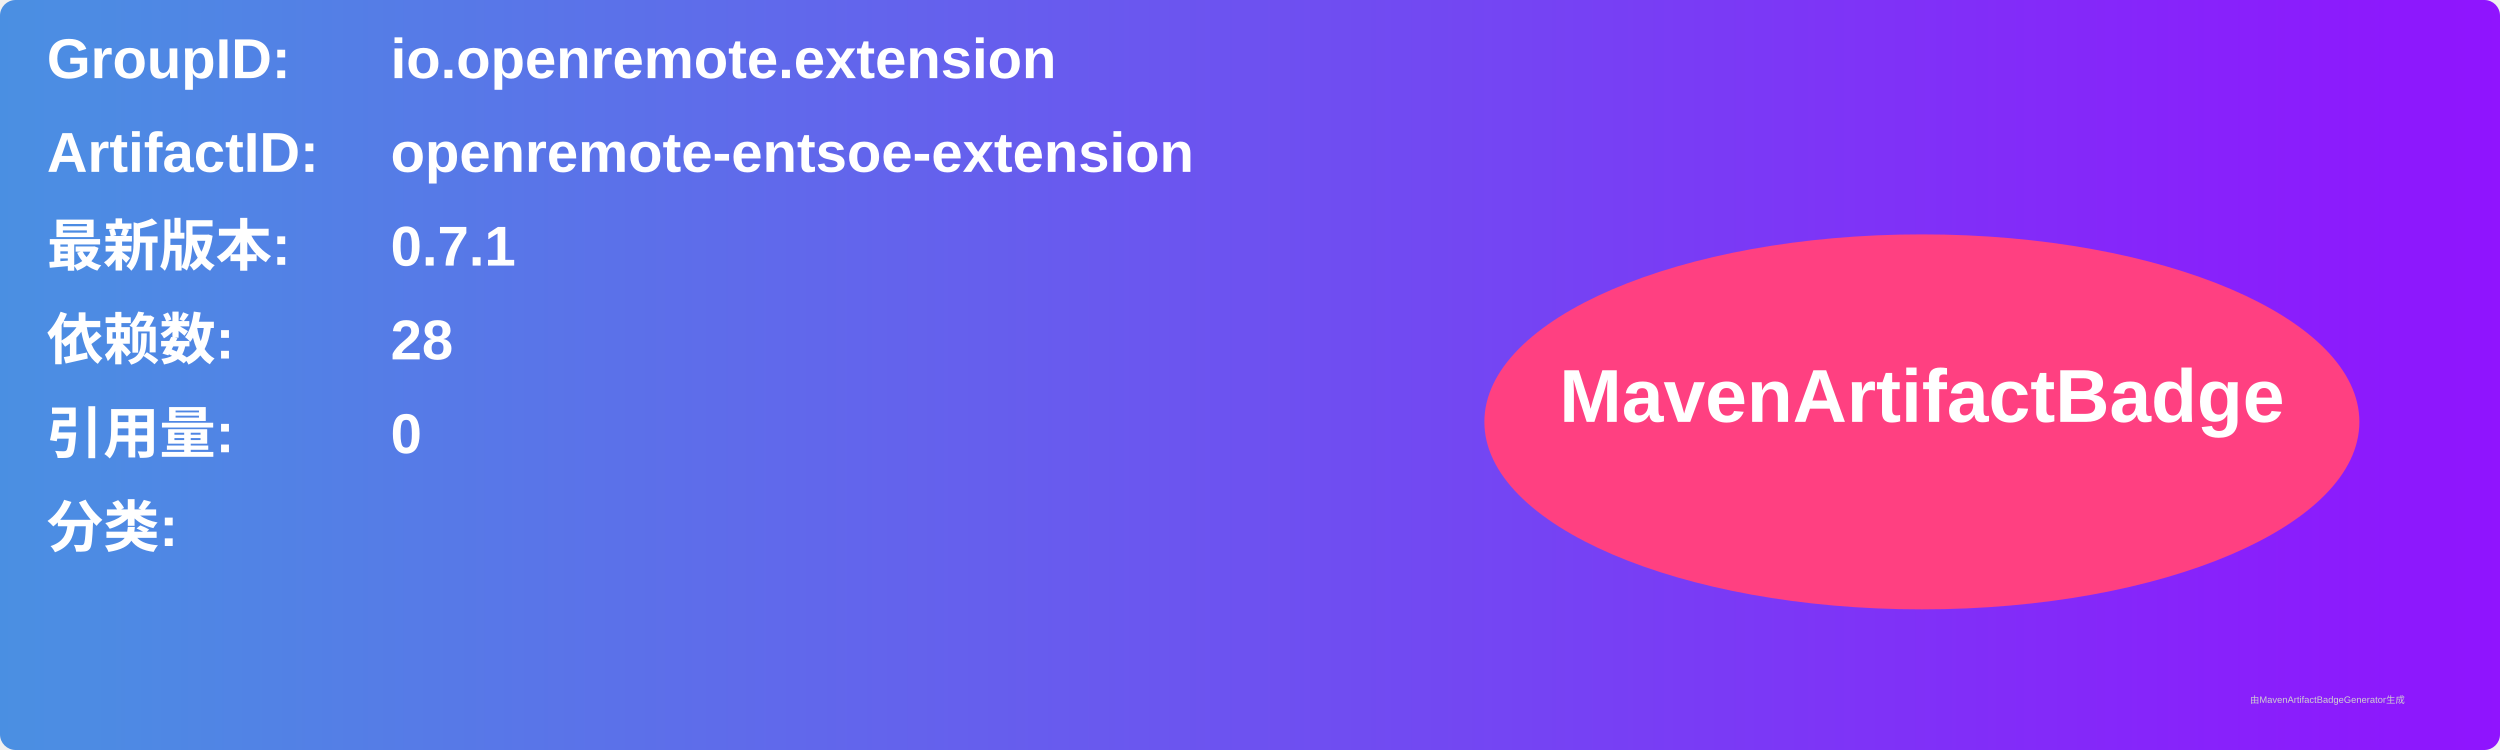
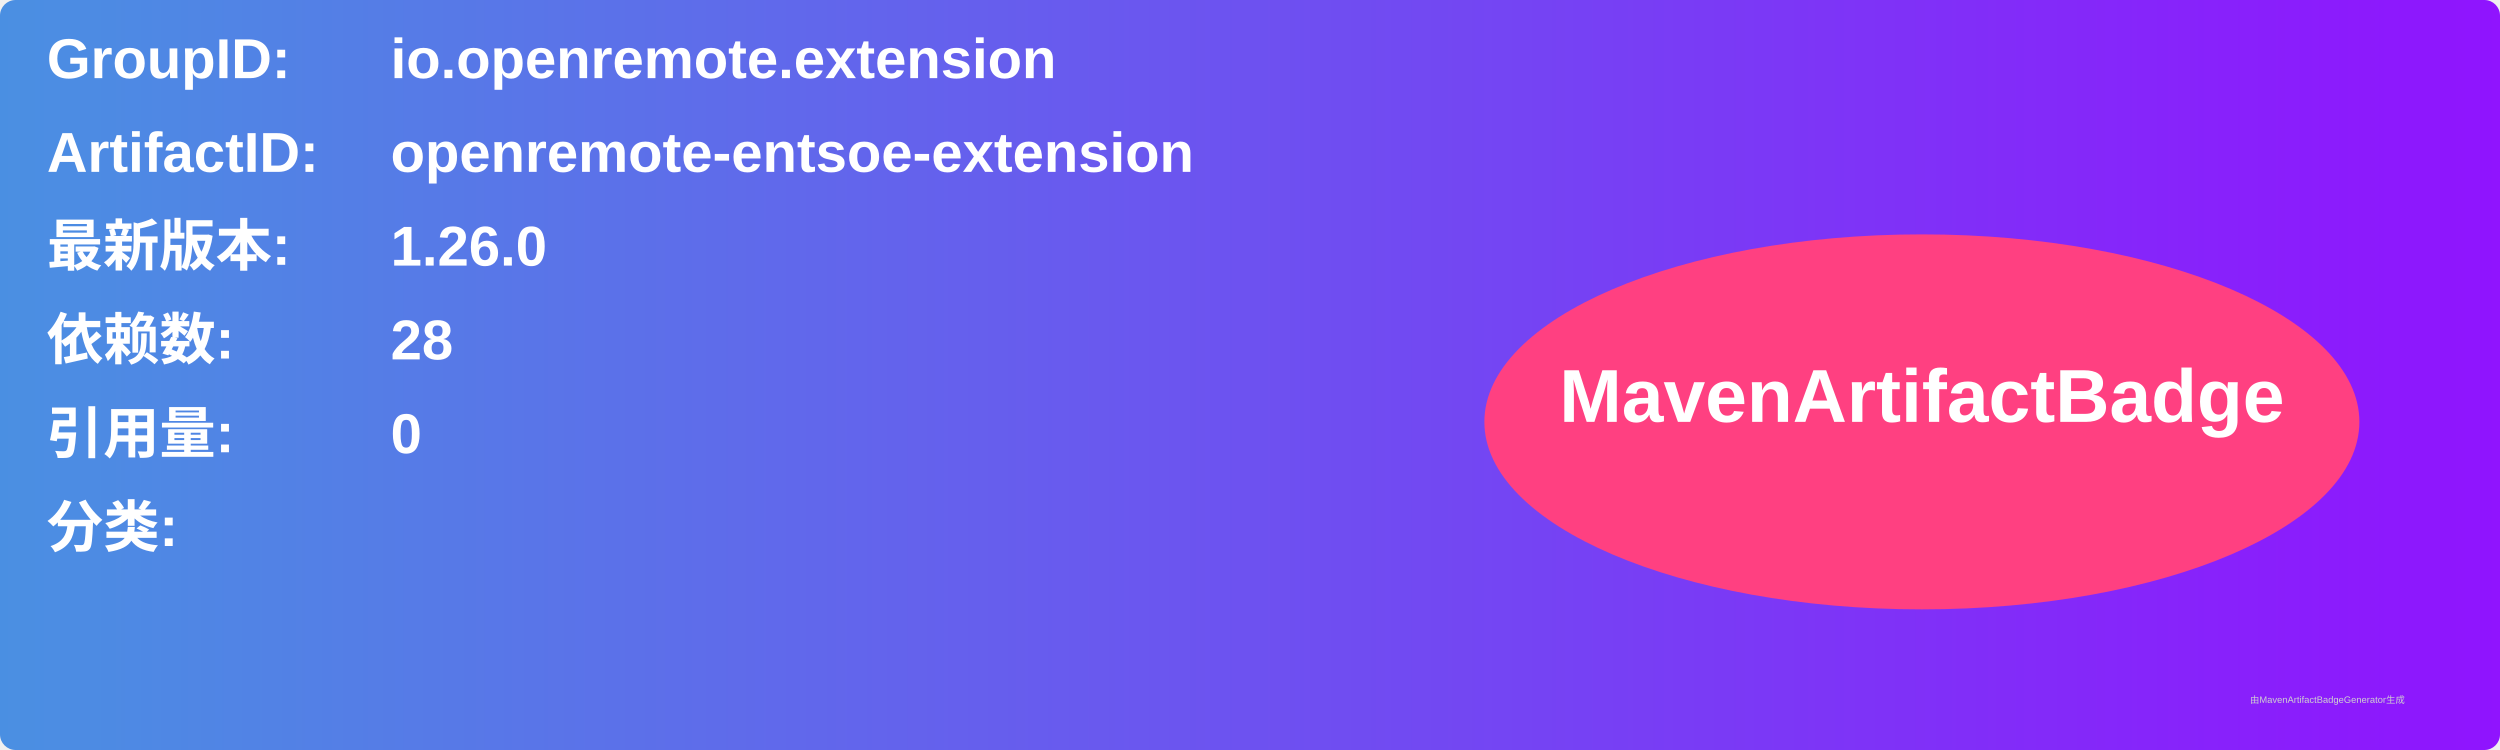
<svg xmlns="http://www.w3.org/2000/svg" width="800" height="240" viewBox="0 0 800 240">
  <linearGradient id="grad" x1="0%" y1="0%" x2="100%" y2="0%">
    <stop offset="0%" stop-color="#4a90e2" />
    <stop offset="100%" stop-color="#9013fe" />
  </linearGradient>
  <rect width="100%" height="100%" rx="5" ry="5" fill="url(#grad)" />
  <g transform="translate(15, 15)">
    <text x="0" y="10" font-family="Arial" font-size="18" fill="white" font-weight="bold" width="260">GroupID:</text>
    <text x="110" y="10" font-family="Arial" font-size="18" fill="white" font-weight="bold" width="460">io.openremote.extension</text>
    <text x="0" y="40" font-family="Arial" font-size="18" fill="white" font-weight="bold" width="260">ArtifactID:</text>
    <text x="110" y="40" font-family="Arial" font-size="18" fill="white" font-weight="bold" width="460">openremote-entsoe-extension</text>
    <text x="0" y="70" font-family="Arial" font-size="18" fill="white" font-weight="bold">最新版本:</text>
    <text x="110" y="70" font-family="Arial" font-size="18" fill="white" font-weight="bold">
-       <tspan font-weight="bold">0.7.1</tspan>
+       <tspan font-weight="bold">1.26.0</tspan>
    </text>
    <text x="0" y="100" font-family="Arial" font-size="18" fill="white" font-weight="bold">依赖数: </text>
    <text x="110" y="100" font-family="Arial" font-size="18" fill="white">
      <tspan font-weight="bold">28</tspan>
    </text>
    <text x="0" y="130" font-family="Arial" font-size="18" fill="white" font-weight="bold">引用量: </text>
    <text x="110" y="130" font-family="Arial" font-size="18" fill="white">
      <tspan font-weight="bold">0</tspan>
    </text>
    <text x="0" y="160" font-family="Arial" font-size="18" fill="white" font-weight="bold">分类:</text>
    <text x="10" y="190" font-family="Arial" font-size="10" fill="white">
      <tspan font-weight="bold" />
    </text>
    <ellipse cx="600" cy="120" rx="140" ry="60" fill="#ff4081" />
    <text x="600" y="120" text-anchor="middle" font-family="Arial" font-size="24" fill="white" font-weight="bold">MavenArtifactBadge</text>
  </g>
  <text x="720" y="225" font-family="Arial" font-size="3" fill="#d0d0d0">由MavenArtifactBadgeGenerator生成</text>
</svg>
